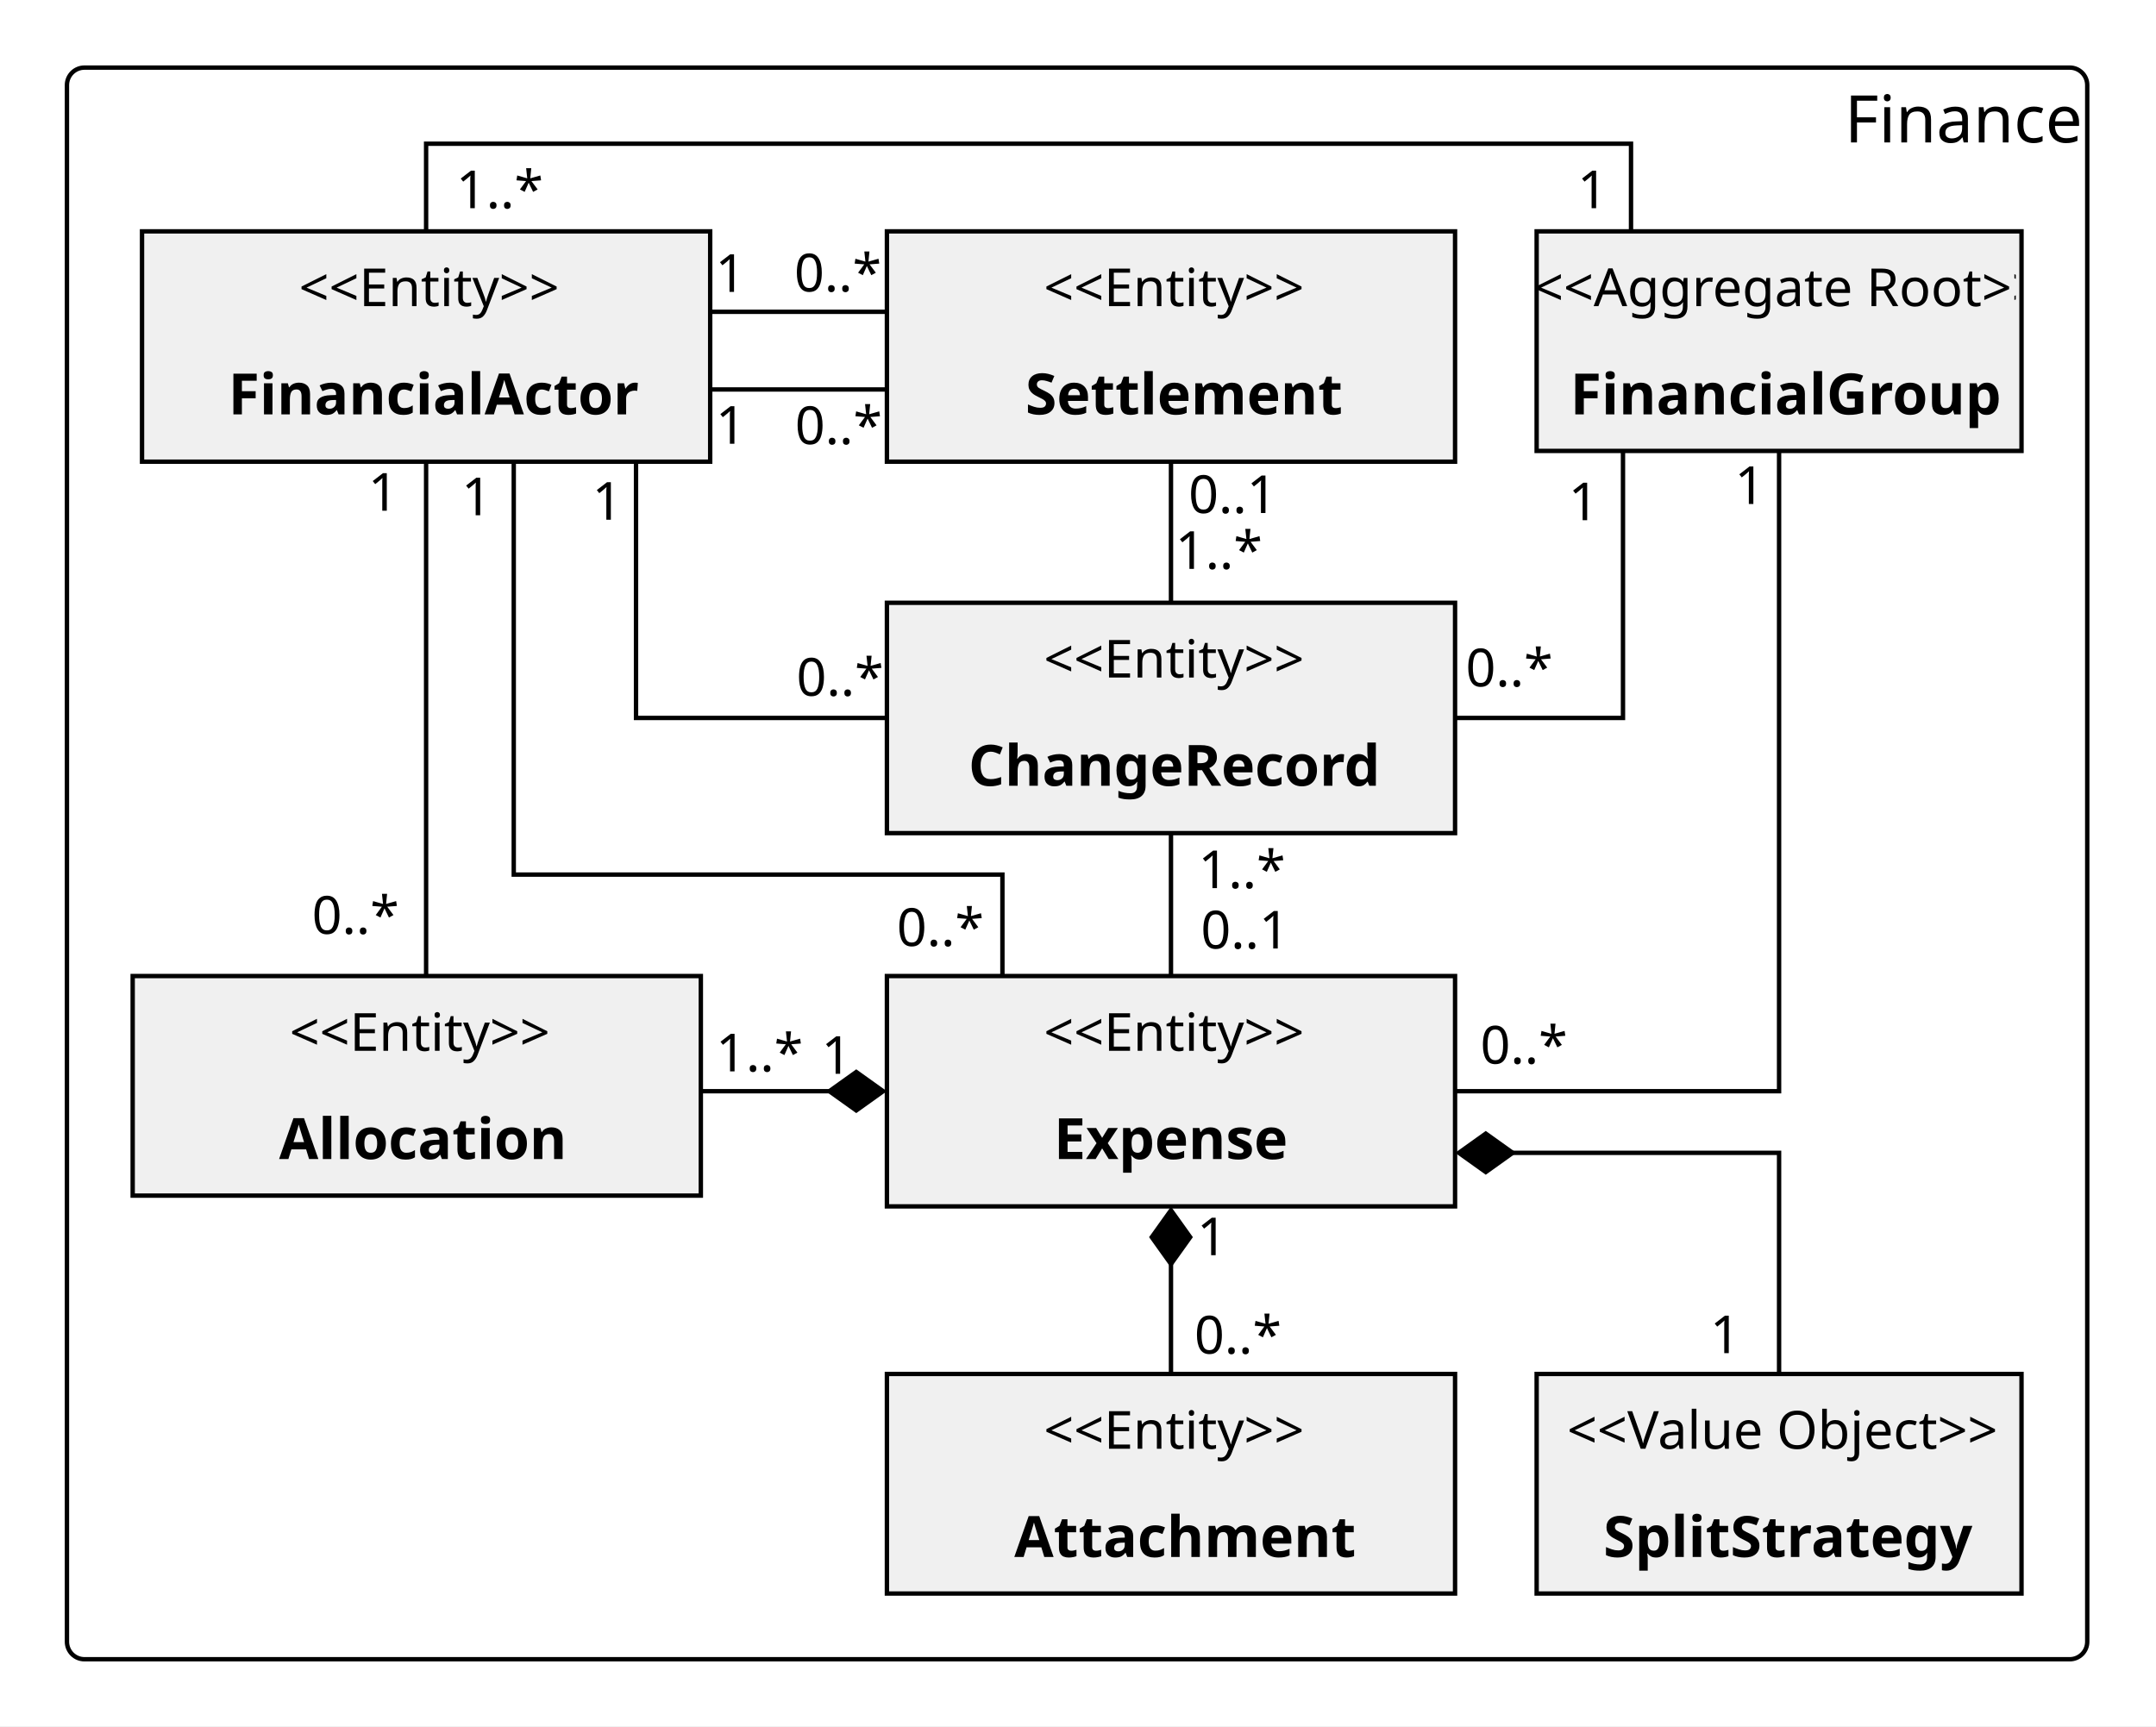
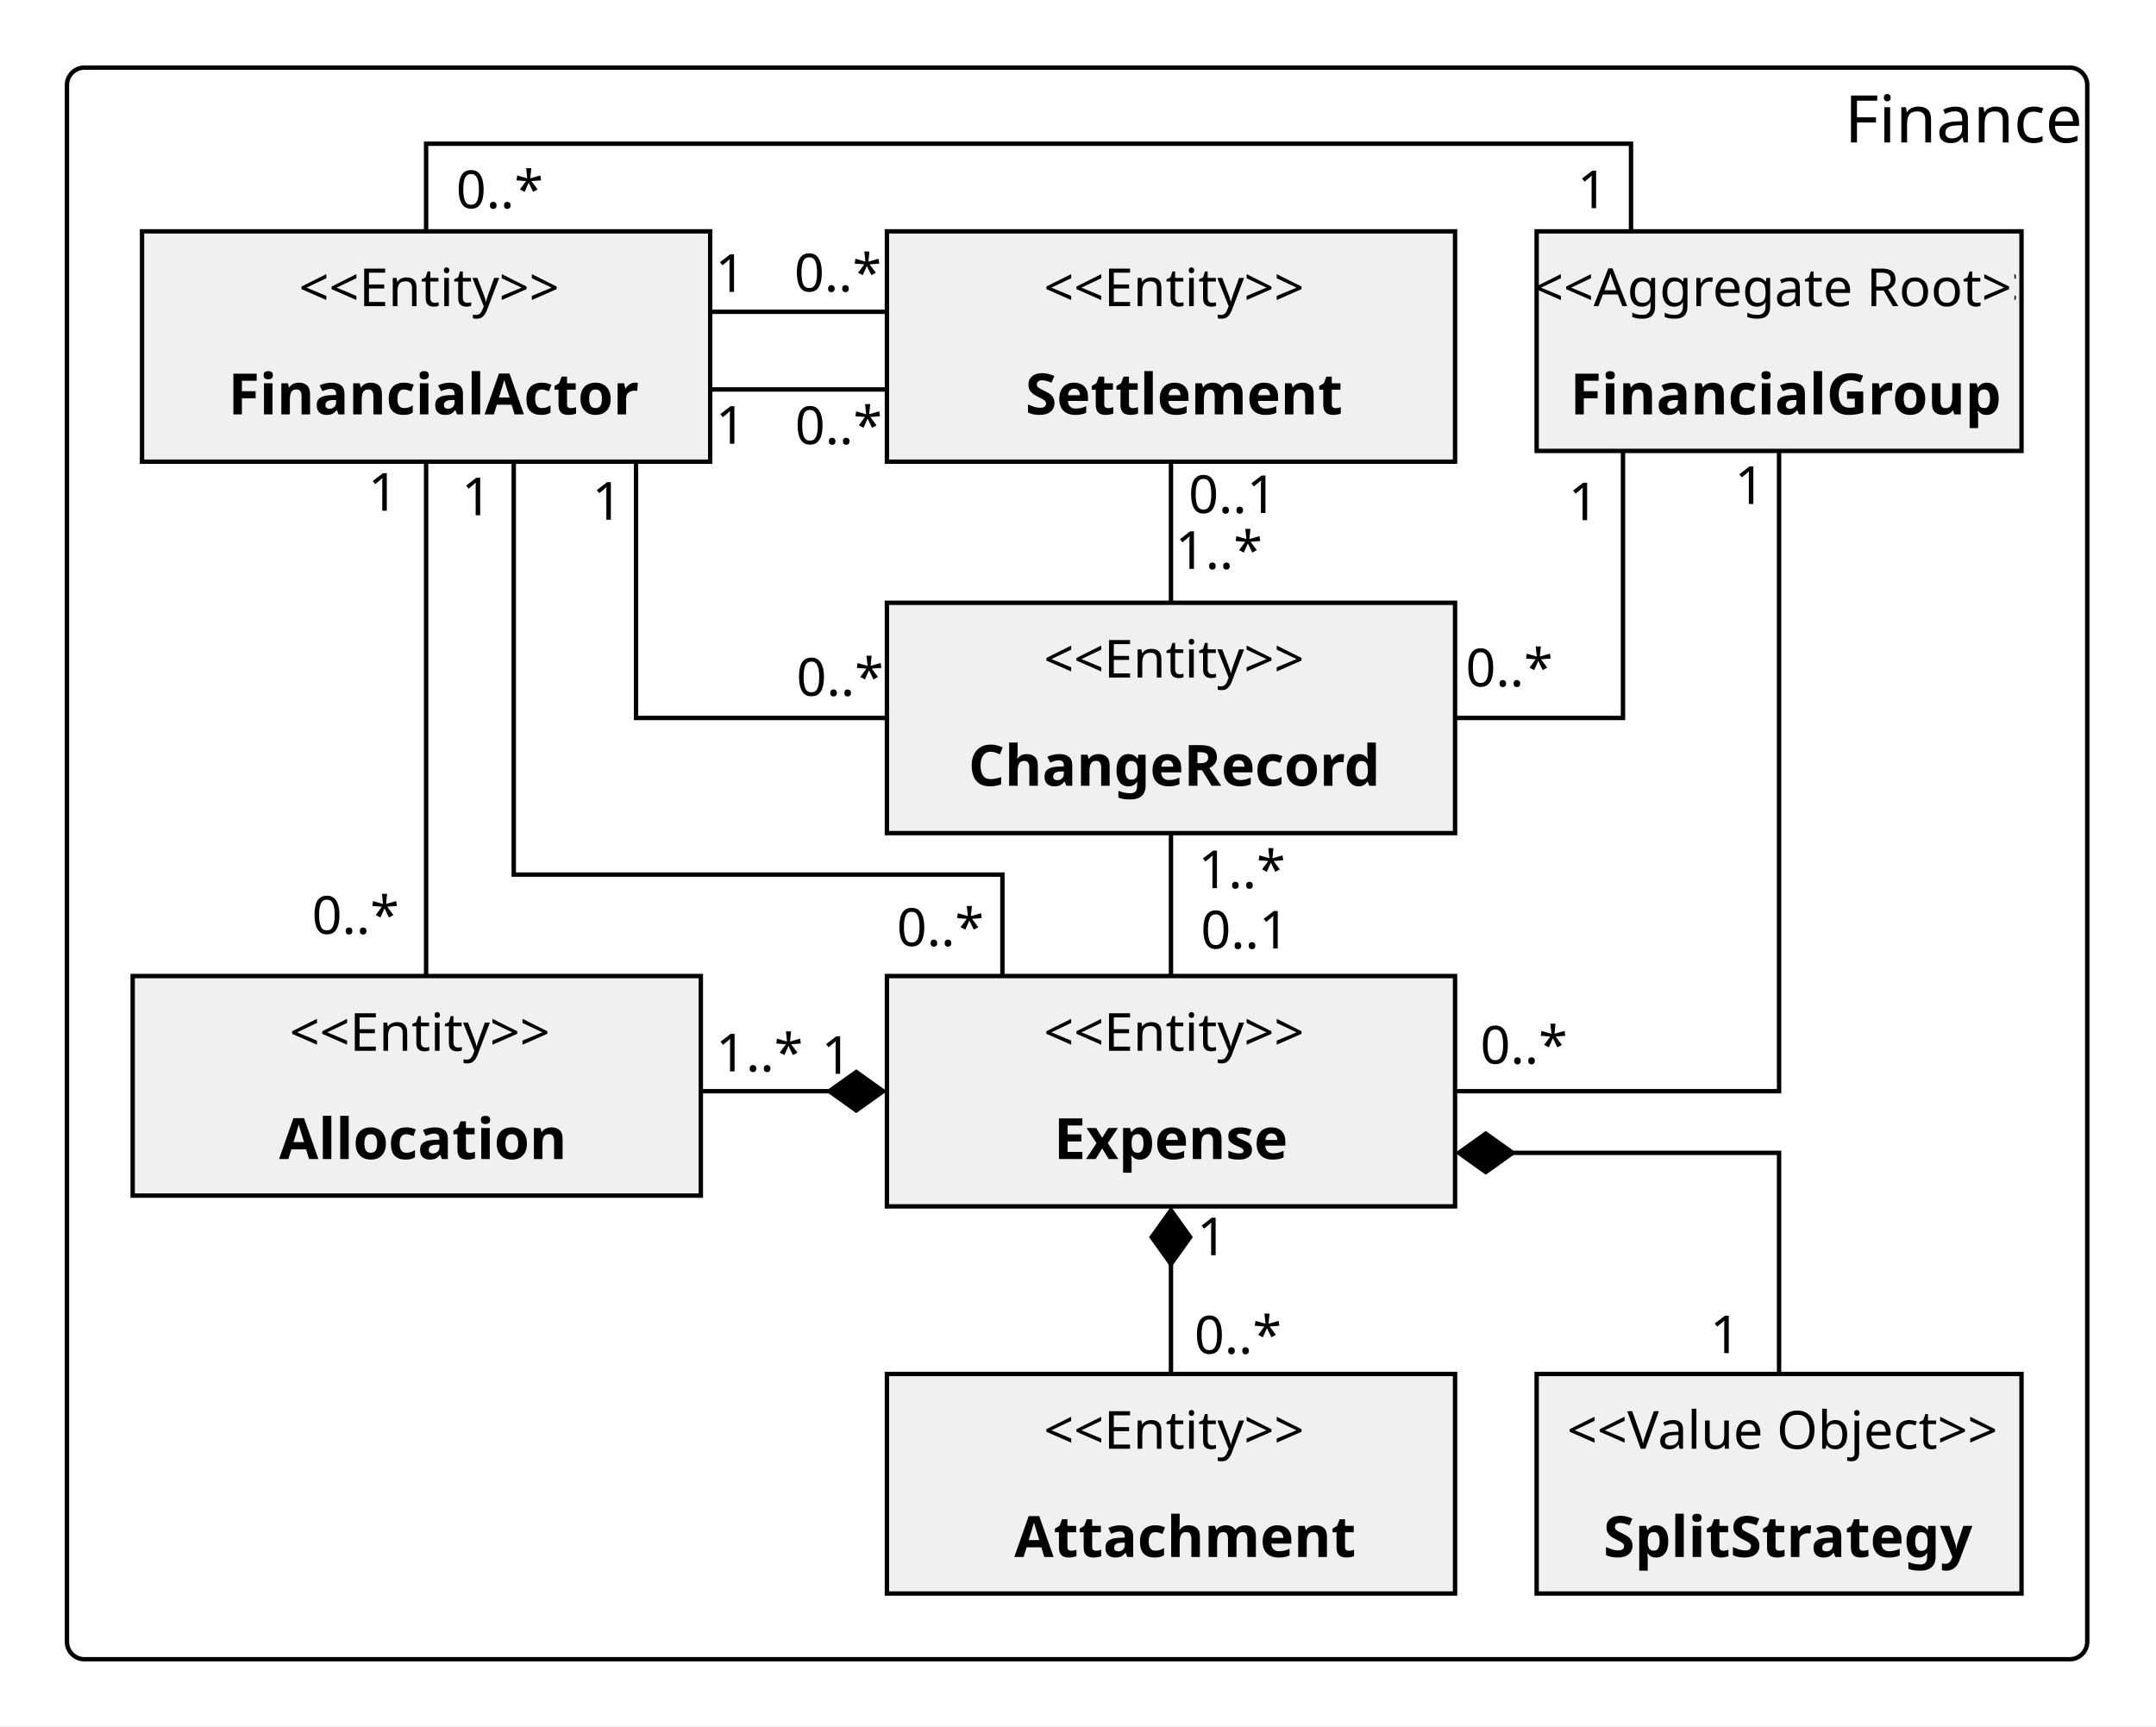
<svg xmlns="http://www.w3.org/2000/svg" fill-opacity="1" color-rendering="auto" color-interpolation="auto" text-rendering="auto" stroke="black" stroke-linecap="square" width="492" stroke-miterlimit="10" shape-rendering="auto" stroke-opacity="1" fill="black" stroke-dasharray="none" font-weight="normal" stroke-width="1" height="394" font-family="'Dialog'" font-style="normal" stroke-linejoin="miter" font-size="12px" stroke-dashoffset="0" image-rendering="auto">
  <defs id="genericDefs" />
  <g>
    <defs id="defs1">
      <clipPath clipPathUnits="userSpaceOnUse" id="clipPath1">
        <path d="M0 0 L492 0 L492 394 L0 394 L0 0 Z" />
      </clipPath>
      <clipPath clipPathUnits="userSpaceOnUse" id="clipPath2">
        <path d="M1451 295 L1943 295 L1943 689 L1451 689 L1451 295 Z" />
      </clipPath>
      <clipPath clipPathUnits="userSpaceOnUse" id="clipPath3">
        <path d="M1481 517 L1481 567 L1610 567 L1610 517 Z" />
      </clipPath>
      <clipPath clipPathUnits="userSpaceOnUse" id="clipPath4">
        <path d="M1653 608 L1653 658 L1782 658 L1782 608 Z" />
      </clipPath>
      <clipPath clipPathUnits="userSpaceOnUse" id="clipPath5">
        <path d="M1653 432 L1653 484 L1782 484 L1782 432 Z" />
      </clipPath>
      <clipPath clipPathUnits="userSpaceOnUse" id="clipPath6">
        <path d="M1653 517 L1653 569 L1782 569 L1782 517 Z" />
      </clipPath>
      <clipPath clipPathUnits="userSpaceOnUse" id="clipPath7">
        <path d="M1483 347 L1483 399 L1612 399 L1612 347 Z" />
      </clipPath>
      <clipPath clipPathUnits="userSpaceOnUse" id="clipPath8">
        <path d="M1801 347 L1801 397 L1911 397 L1911 347 Z" />
      </clipPath>
      <clipPath clipPathUnits="userSpaceOnUse" id="clipPath9">
        <path d="M1653 347 L1653 399 L1782 399 L1782 347 Z" />
      </clipPath>
      <clipPath clipPathUnits="userSpaceOnUse" id="clipPath10">
        <path d="M1801 608 L1801 658 L1911 658 L1911 608 Z" />
      </clipPath>
    </defs>
    <g fill="white" text-rendering="geometricPrecision" shape-rendering="geometricPrecision" transform="translate(-1451,-295)" stroke="white">
      <rect x="1451" width="492" height="394" y="295" clip-path="url(#clipPath2)" stroke="none" />
    </g>
    <g fill="white" text-rendering="geometricPrecision" shape-rendering="geometricPrecision" transform="matrix(1,0,0,1,-1451,-295)" stroke="white">
      <rect x="1466.277" y="310.429" clip-path="url(#clipPath2)" width="461.033" rx="4" ry="4" height="363.298" stroke="none" />
      <rect x="1466.277" width="461.033" height="22.377" y="310.429" clip-path="url(#clipPath2)" stroke="none" />
    </g>
    <g font-size="15px" stroke-linecap="butt" transform="matrix(1,0,0,1,-1451,-295)" text-rendering="geometricPrecision" font-family="sans-serif" shape-rendering="geometricPrecision" stroke-miterlimit="1.45">
      <text x="1871.946" xml:space="preserve" y="327.51" clip-path="url(#clipPath2)" stroke="none">Finance</text>
      <rect x="1466.277" y="310.429" clip-path="url(#clipPath2)" fill="none" width="461.033" rx="4" ry="4" height="363.298" />
    </g>
    <g fill="rgb(240,240,240)" text-rendering="geometricPrecision" shape-rendering="geometricPrecision" transform="matrix(1,0,0,1,-1451,-295)" stroke="rgb(240,240,240)">
      <rect x="1481.277" width="129.655" height="50.118" y="517.783" clip-path="url(#clipPath2)" stroke="none" />
    </g>
    <g text-rendering="geometricPrecision" stroke-miterlimit="1.45" shape-rendering="geometricPrecision" transform="matrix(1,0,0,1,-1451,-295)" stroke-linecap="butt">
      <rect fill="none" x="1481.277" width="129.655" height="50.118" y="517.783" clip-path="url(#clipPath2)" />
      <text x="1517.083" xml:space="preserve" y="534.847" clip-path="url(#clipPath3)" font-family="sans-serif" stroke="none">&lt;&lt;Entity&gt;&gt;</text>
      <text x="1514.687" font-size="13px" y="559.554" clip-path="url(#clipPath3)" font-family="sans-serif" stroke="none" font-weight="bold" xml:space="preserve">Allocation</text>
    </g>
    <g fill="rgb(240,240,240)" text-rendering="geometricPrecision" shape-rendering="geometricPrecision" transform="matrix(1,0,0,1,-1451,-295)" stroke="rgb(240,240,240)">
      <rect x="1653.391" width="129.655" height="50.118" y="608.609" clip-path="url(#clipPath2)" stroke="none" />
    </g>
    <g text-rendering="geometricPrecision" stroke-miterlimit="1.45" shape-rendering="geometricPrecision" transform="matrix(1,0,0,1,-1451,-295)" stroke-linecap="butt">
      <rect fill="none" x="1653.391" width="129.655" height="50.118" y="608.609" clip-path="url(#clipPath2)" />
      <text x="1689.197" xml:space="preserve" y="625.674" clip-path="url(#clipPath4)" font-family="sans-serif" stroke="none">&lt;&lt;Entity&gt;&gt;</text>
      <text x="1682.465" font-size="13px" y="650.38" clip-path="url(#clipPath4)" font-family="sans-serif" stroke="none" font-weight="bold" xml:space="preserve">Attachment</text>
    </g>
    <g fill="rgb(240,240,240)" text-rendering="geometricPrecision" shape-rendering="geometricPrecision" transform="matrix(1,0,0,1,-1451,-295)" stroke="rgb(240,240,240)">
      <rect x="1653.391" width="129.655" height="52.576" y="432.586" clip-path="url(#clipPath2)" stroke="none" />
    </g>
    <g text-rendering="geometricPrecision" stroke-miterlimit="1.45" shape-rendering="geometricPrecision" transform="matrix(1,0,0,1,-1451,-295)" stroke-linecap="butt">
      <rect fill="none" x="1653.391" width="129.655" height="52.576" y="432.586" clip-path="url(#clipPath2)" />
      <text x="1689.197" xml:space="preserve" y="449.65" clip-path="url(#clipPath5)" font-family="sans-serif" stroke="none">&lt;&lt;Entity&gt;&gt;</text>
      <text x="1671.988" font-size="13px" y="474.356" clip-path="url(#clipPath5)" font-family="sans-serif" stroke="none" font-weight="bold" xml:space="preserve">ChangeRecord</text>
    </g>
    <g fill="rgb(240,240,240)" text-rendering="geometricPrecision" shape-rendering="geometricPrecision" transform="matrix(1,0,0,1,-1451,-295)" stroke="rgb(240,240,240)">
      <rect x="1653.391" width="129.655" height="52.576" y="517.783" clip-path="url(#clipPath2)" stroke="none" />
    </g>
    <g text-rendering="geometricPrecision" stroke-miterlimit="1.45" shape-rendering="geometricPrecision" transform="matrix(1,0,0,1,-1451,-295)" stroke-linecap="butt">
      <rect fill="none" x="1653.391" width="129.655" height="52.576" y="517.783" clip-path="url(#clipPath2)" />
      <text x="1689.197" xml:space="preserve" y="534.847" clip-path="url(#clipPath6)" font-family="sans-serif" stroke="none">&lt;&lt;Entity&gt;&gt;</text>
      <text x="1691.482" font-size="13px" y="559.554" clip-path="url(#clipPath6)" font-family="sans-serif" stroke="none" font-weight="bold" xml:space="preserve">Expense</text>
    </g>
    <g fill="rgb(240,240,240)" text-rendering="geometricPrecision" shape-rendering="geometricPrecision" transform="matrix(1,0,0,1,-1451,-295)" stroke="rgb(240,240,240)">
      <rect x="1483.41" width="129.655" height="52.576" y="347.806" clip-path="url(#clipPath2)" stroke="none" />
    </g>
    <g text-rendering="geometricPrecision" stroke-miterlimit="1.45" shape-rendering="geometricPrecision" transform="matrix(1,0,0,1,-1451,-295)" stroke-linecap="butt">
      <rect fill="none" x="1483.41" width="129.655" height="52.576" y="347.806" clip-path="url(#clipPath2)" />
      <text x="1519.216" xml:space="preserve" y="364.87" clip-path="url(#clipPath7)" font-family="sans-serif" stroke="none">&lt;&lt;Entity&gt;&gt;</text>
      <text x="1503.09" font-size="13px" y="389.577" clip-path="url(#clipPath7)" font-family="sans-serif" stroke="none" font-weight="bold" xml:space="preserve">FinancialActor</text>
    </g>
    <g fill="rgb(240,240,240)" text-rendering="geometricPrecision" shape-rendering="geometricPrecision" transform="matrix(1,0,0,1,-1451,-295)" stroke="rgb(240,240,240)">
      <rect x="1801.661" width="110.65" height="50.118" y="347.806" clip-path="url(#clipPath2)" stroke="none" />
    </g>
    <g text-rendering="geometricPrecision" stroke-miterlimit="1.45" shape-rendering="geometricPrecision" transform="matrix(1,0,0,1,-1451,-295)" stroke-linecap="butt">
      <rect fill="none" x="1801.661" width="110.65" height="50.118" y="347.806" clip-path="url(#clipPath2)" />
      <text x="1800.941" xml:space="preserve" y="364.87" clip-path="url(#clipPath8)" font-family="sans-serif" stroke="none">&lt;&lt;Aggregate Root&gt;&gt;</text>
      <text x="1809.315" font-size="13px" y="389.577" clip-path="url(#clipPath8)" font-family="sans-serif" stroke="none" font-weight="bold" xml:space="preserve">FinancialGroup</text>
    </g>
    <g fill="rgb(240,240,240)" text-rendering="geometricPrecision" shape-rendering="geometricPrecision" transform="matrix(1,0,0,1,-1451,-295)" stroke="rgb(240,240,240)">
      <rect x="1653.391" width="129.655" height="52.576" y="347.806" clip-path="url(#clipPath2)" stroke="none" />
    </g>
    <g text-rendering="geometricPrecision" stroke-miterlimit="1.45" shape-rendering="geometricPrecision" transform="matrix(1,0,0,1,-1451,-295)" stroke-linecap="butt">
      <rect fill="none" x="1653.391" width="129.655" height="52.576" y="347.806" clip-path="url(#clipPath2)" />
      <text x="1689.197" xml:space="preserve" y="364.87" clip-path="url(#clipPath9)" font-family="sans-serif" stroke="none">&lt;&lt;Entity&gt;&gt;</text>
      <text x="1684.988" font-size="13px" y="389.577" clip-path="url(#clipPath9)" font-family="sans-serif" stroke="none" font-weight="bold" xml:space="preserve">Settlement</text>
    </g>
    <g fill="rgb(240,240,240)" text-rendering="geometricPrecision" shape-rendering="geometricPrecision" transform="matrix(1,0,0,1,-1451,-295)" stroke="rgb(240,240,240)">
      <rect x="1801.661" width="110.65" height="50.118" y="608.609" clip-path="url(#clipPath2)" stroke="none" />
    </g>
    <g text-rendering="geometricPrecision" stroke-miterlimit="1.45" shape-rendering="geometricPrecision" transform="matrix(1,0,0,1,-1451,-295)" stroke-linecap="butt">
      <rect fill="none" x="1801.661" width="110.65" height="50.118" y="608.609" clip-path="url(#clipPath2)" />
      <text x="1808.616" xml:space="preserve" y="625.674" clip-path="url(#clipPath10)" font-family="sans-serif" stroke="none">&lt;&lt;Value Object&gt;&gt;</text>
      <text x="1816.894" font-size="13px" y="650.38" clip-path="url(#clipPath10)" font-family="sans-serif" stroke="none" font-weight="bold" xml:space="preserve">SplitStrategy</text>
      <path fill="none" d="M1610.941 544.071 L1646.397 544.071" clip-path="url(#clipPath2)" />
      <path d="M1653.397 544.071 L1646.397 549.071 L1639.397 544.071 L1646.397 539.071 Z" clip-path="url(#clipPath2)" stroke="none" />
      <text x="1638.454" xml:space="preserve" y="540.099" clip-path="url(#clipPath2)" font-family="sans-serif" stroke="none">1</text>
      <text x="1614.364" xml:space="preserve" y="539.543" clip-path="url(#clipPath2)" font-family="sans-serif" stroke="none">1..*</text>
      <path fill="none" d="M1718.218 608.6 L1718.218 577.381" clip-path="url(#clipPath2)" />
      <path d="M1718.218 570.381 L1723.218 577.381 L1718.218 584.381 L1713.218 577.381 Z" clip-path="url(#clipPath2)" stroke="none" />
      <text x="1724.15" xml:space="preserve" y="581.504" clip-path="url(#clipPath2)" font-family="sans-serif" stroke="none">1</text>
      <text x="1723.556" xml:space="preserve" y="603.962" clip-path="url(#clipPath2)" font-family="sans-serif" stroke="none">0..*</text>
      <path fill="none" d="M1718.218 517.821 L1718.218 485.152" clip-path="url(#clipPath2)" />
      <text x="1724.444" xml:space="preserve" y="497.713" clip-path="url(#clipPath2)" font-family="sans-serif" stroke="none">1..*</text>
      <text x="1725.02" xml:space="preserve" y="511.496" clip-path="url(#clipPath2)" font-family="sans-serif" stroke="none">0..1</text>
      <path fill="none" d="M1548.238 517.763 L1548.238 400.41" clip-path="url(#clipPath2)" />
      <text x="1534.999" xml:space="preserve" y="411.568" clip-path="url(#clipPath2)" font-family="sans-serif" stroke="none">1</text>
      <text x="1522.18" xml:space="preserve" y="508.146" clip-path="url(#clipPath2)" font-family="sans-serif" stroke="none">0..*</text>
      <path fill="none" d="M1653.394 458.873 L1596.141 458.873 L1596.141 400.353" clip-path="url(#clipPath2)" />
      <text x="1586.134" xml:space="preserve" y="413.628" clip-path="url(#clipPath2)" font-family="sans-serif" stroke="none">1</text>
      <text x="1632.745" xml:space="preserve" y="453.804" clip-path="url(#clipPath2)" font-family="sans-serif" stroke="none">0..*</text>
      <path fill="none" d="M1679.752 517.756 L1679.752 494.627 L1568.238 494.627 L1568.238 400.361" clip-path="url(#clipPath2)" />
      <text x="1556.311" xml:space="preserve" y="412.601" clip-path="url(#clipPath2)" font-family="sans-serif" stroke="none">1</text>
      <text x="1655.64" xml:space="preserve" y="510.919" clip-path="url(#clipPath2)" font-family="sans-serif" stroke="none">0..*</text>
      <path fill="none" d="M1783.028 544.071 L1856.986 544.071 L1856.986 397.902" clip-path="url(#clipPath2)" />
      <text x="1846.853" xml:space="preserve" y="410.031" clip-path="url(#clipPath2)" font-family="sans-serif" stroke="none">1</text>
      <text x="1788.814" xml:space="preserve" y="537.778" clip-path="url(#clipPath2)" font-family="sans-serif" stroke="none">0..*</text>
      <path fill="none" d="M1548.238 347.816 L1548.238 327.806 L1823.198 327.806 L1823.198 347.827" clip-path="url(#clipPath2)" />
      <text x="1810.968" xml:space="preserve" y="342.52" clip-path="url(#clipPath2)" font-family="sans-serif" stroke="none">1</text>
-       <text x="1555.082" xml:space="preserve" y="342.52" clip-path="url(#clipPath2)" font-family="sans-serif" stroke="none">1..*</text>
+       <text x="1555.082" xml:space="preserve" y="342.52" clip-path="url(#clipPath2)" font-family="sans-serif" stroke="none">0..*</text>
      <path fill="none" d="M1783.064 458.873 L1821.367 458.873 L1821.367 397.939" clip-path="url(#clipPath2)" />
      <text x="1785.467" xml:space="preserve" y="451.669" clip-path="url(#clipPath2)" font-family="sans-serif" stroke="none">0..*</text>
      <text x="1808.922" xml:space="preserve" y="413.738" clip-path="url(#clipPath2)" font-family="sans-serif" stroke="none">1</text>
      <path fill="none" d="M1718.218 432.587 L1718.218 400.399" clip-path="url(#clipPath2)" />
      <text x="1719.194" xml:space="preserve" y="424.848" clip-path="url(#clipPath2)" font-family="sans-serif" stroke="none">1..*</text>
      <text x="1722.214" xml:space="preserve" y="412.096" clip-path="url(#clipPath2)" font-family="sans-serif" stroke="none">0..1</text>
      <path fill="none" d="M1653.355 383.896 L1613.089 383.896" clip-path="url(#clipPath2)" />
      <text x="1614.326" xml:space="preserve" y="396.286" clip-path="url(#clipPath2)" font-family="sans-serif" stroke="none">1</text>
      <text x="1632.422" xml:space="preserve" y="396.365" clip-path="url(#clipPath2)" font-family="sans-serif" stroke="none">0..*</text>
      <path fill="none" d="M1653.43 366.171 L1613.06 366.171" clip-path="url(#clipPath2)" />
      <text x="1614.238" xml:space="preserve" y="361.616" clip-path="url(#clipPath2)" font-family="sans-serif" stroke="none">1</text>
      <text x="1632.254" xml:space="preserve" y="361.527" clip-path="url(#clipPath2)" font-family="sans-serif" stroke="none">0..*</text>
      <path fill="none" d="M1856.986 608.626 L1856.986 558.136 L1790.052 558.136" clip-path="url(#clipPath2)" />
      <path d="M1783.052 558.136 L1790.052 553.136 L1797.052 558.136 L1790.052 563.136 Z" clip-path="url(#clipPath2)" stroke="none" />
      <text x="1841.244" xml:space="preserve" y="603.862" clip-path="url(#clipPath2)" font-family="sans-serif" stroke="none">1</text>
    </g>
  </g>
</svg>
